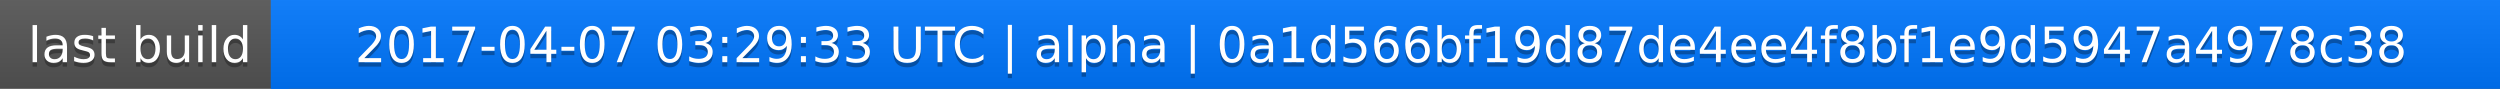
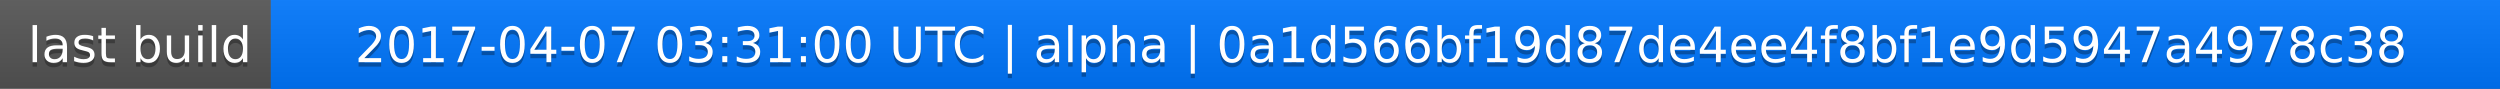
<svg xmlns="http://www.w3.org/2000/svg" width="563" height="20">
  <linearGradient id="a" x2="0" y2="100%">
    <stop offset="0" stop-color="#bbb" stop-opacity=".1" />
    <stop offset="1" stop-opacity=".1" />
  </linearGradient>
  <rect rx="0" width="563" height="20" fill="#555" />
  <rect rx="0" x="61" width="502" height="20" fill="#07f" />
  <path fill="#07f" d="M61 0h4v20h-4z" />
  <rect rx="0" width="563" height="20" fill="url(#a)" />
  <g fill="#fff" text-anchor="middle" font-family="DejaVu Sans,Verdana,Geneva,sans-serif" font-size="11">
    <text x="31.5" y="15" fill="#010101" fill-opacity=".3">last build</text>
    <text x="31.5" y="14">last build</text>
-     <text x="311" y="15" fill="#010101" fill-opacity=".3">2017-04-07 03:29:33 UTC | alpha | 0a1d566bf19d87de4ee4f8bf1e9d5947a4978c38</text>
-     <text x="311" y="14">2017-04-07 03:29:33 UTC | alpha | 0a1d566bf19d87de4ee4f8bf1e9d5947a4978c38</text>
+     <text x="311" y="15" fill="#010101" fill-opacity=".3">2017-04-07 03:31:00 UTC | alpha | 0a1d566bf19d87de4ee4f8bf1e9d5947a4978c38</text>
+     <text x="311" y="14">2017-04-07 03:31:00 UTC | alpha | 0a1d566bf19d87de4ee4f8bf1e9d5947a4978c38</text>
  </g>
</svg>
